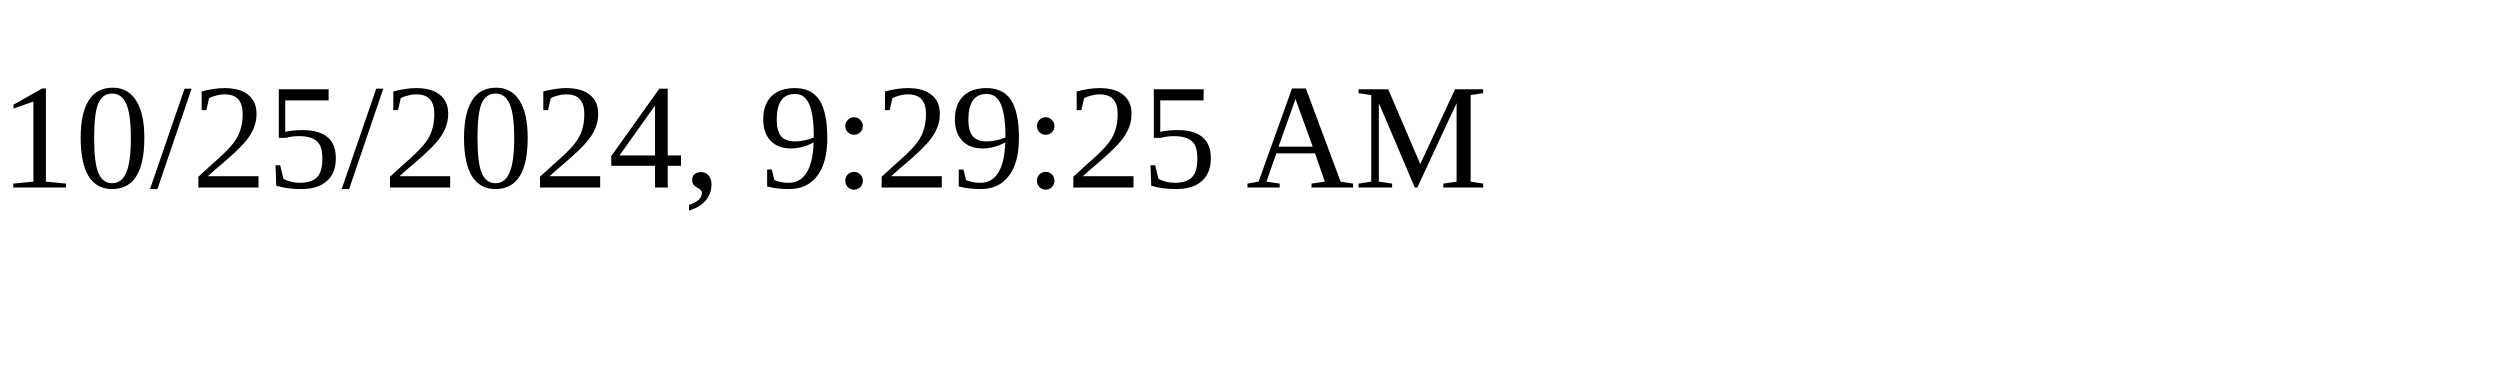
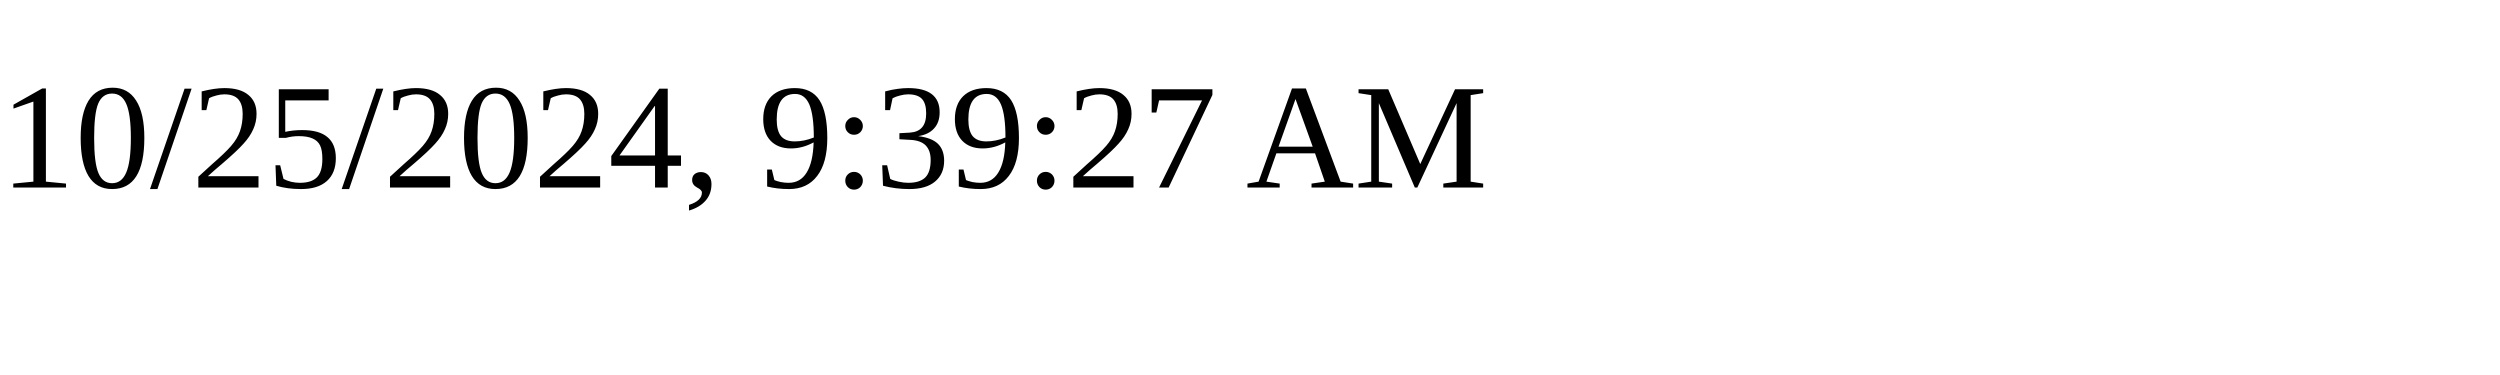
<svg xmlns="http://www.w3.org/2000/svg" height="30" width="200">
-   <text x="0" y="15">10/25/2024, 9:29:25 AM</text>
+   <text x="0" y="15">10/25/2024, 9:39:27 AM</text>
</svg>
